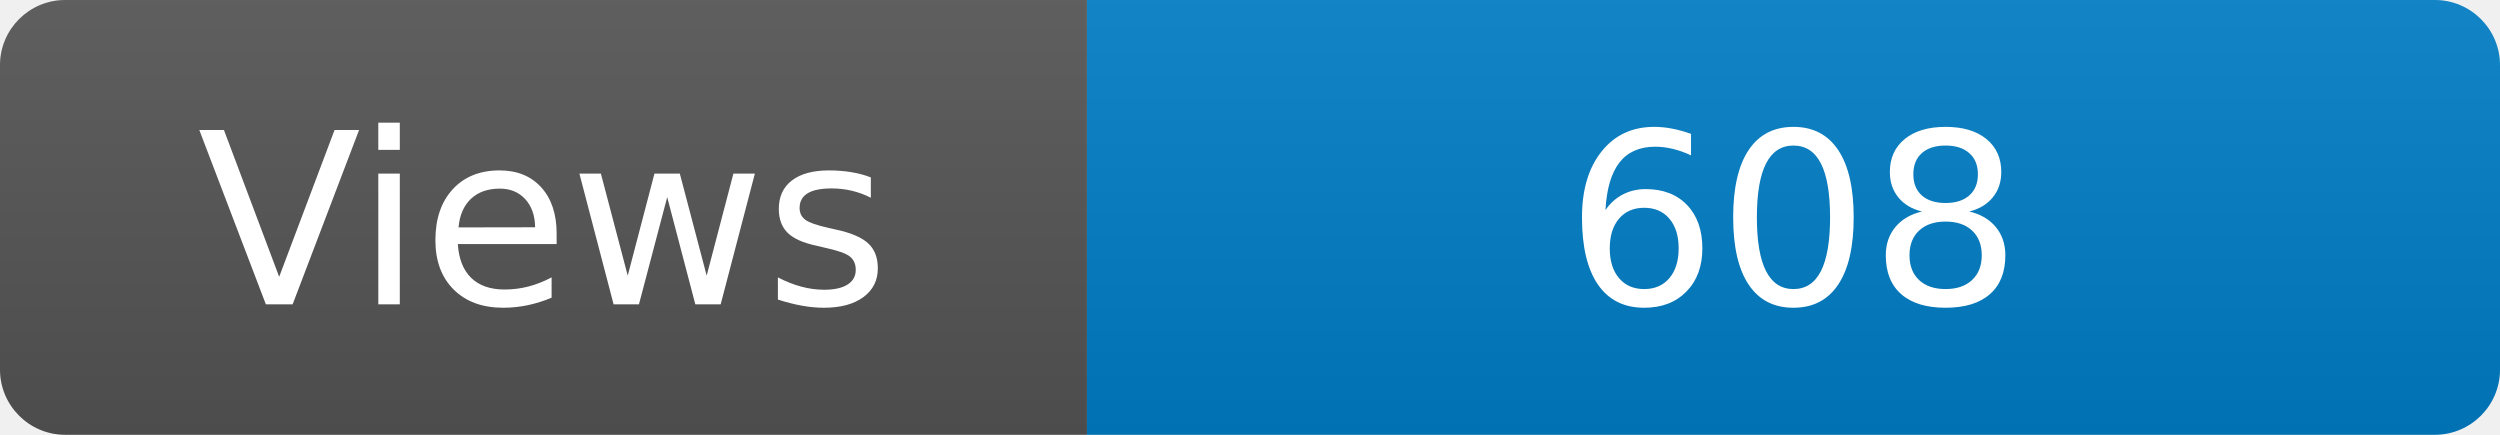
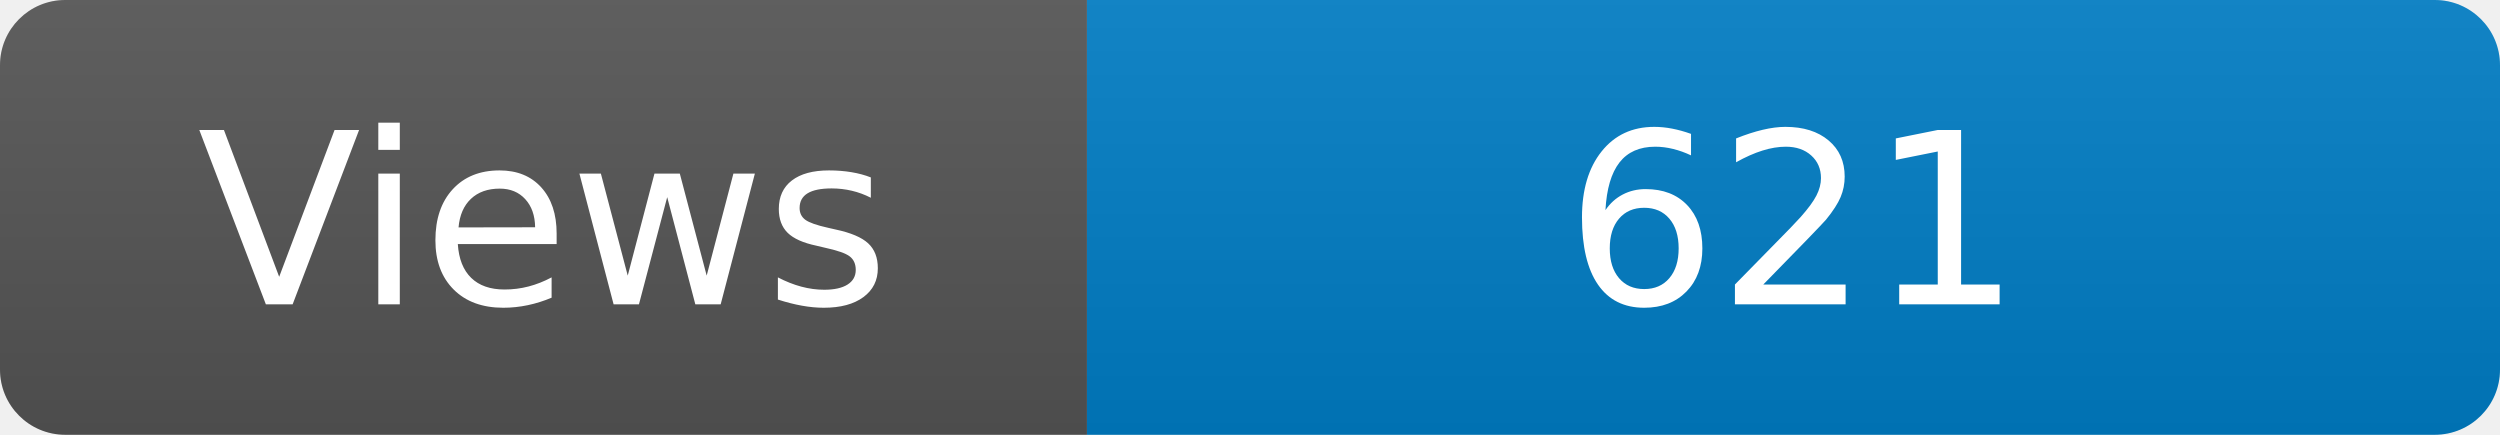
<svg xmlns="http://www.w3.org/2000/svg" width="115" height="20" role="img" aria-label="Maintained?: yes">
  <linearGradient id="s" x2="0" y2="100%">
    <stop offset="0" stop-color="#bbb" stop-opacity=".1" />
    <stop offset="1" stop-opacity=".1" />
  </linearGradient>
  <clipPath id="r">
    <rect width="115" height="20" rx="3" fill="#fff" />
  </clipPath>
  <g clip-path="url(#r)">
    <rect width="50" height="20" fill="#555" />
    <rect x="50" width="160" height="20" fill="#007ec6" />
    <rect width="115" height="20" fill="url(#s)" />
  </g>
  <g fill="#fff" text-anchor="middle" font-family="Verdana,Geneva,DejaVu Sans,sans-serif" font-size="110">
    <text x="250" y="140" transform="scale(.1)" fill="#fff">Views</text>
-     <text x="825" y="140" transform="scale(.1)" fill="#fff">608</text>
+     <text x="825" y="140" transform="scale(.1)" fill="#fff">621</text>
  </g>
</svg>
